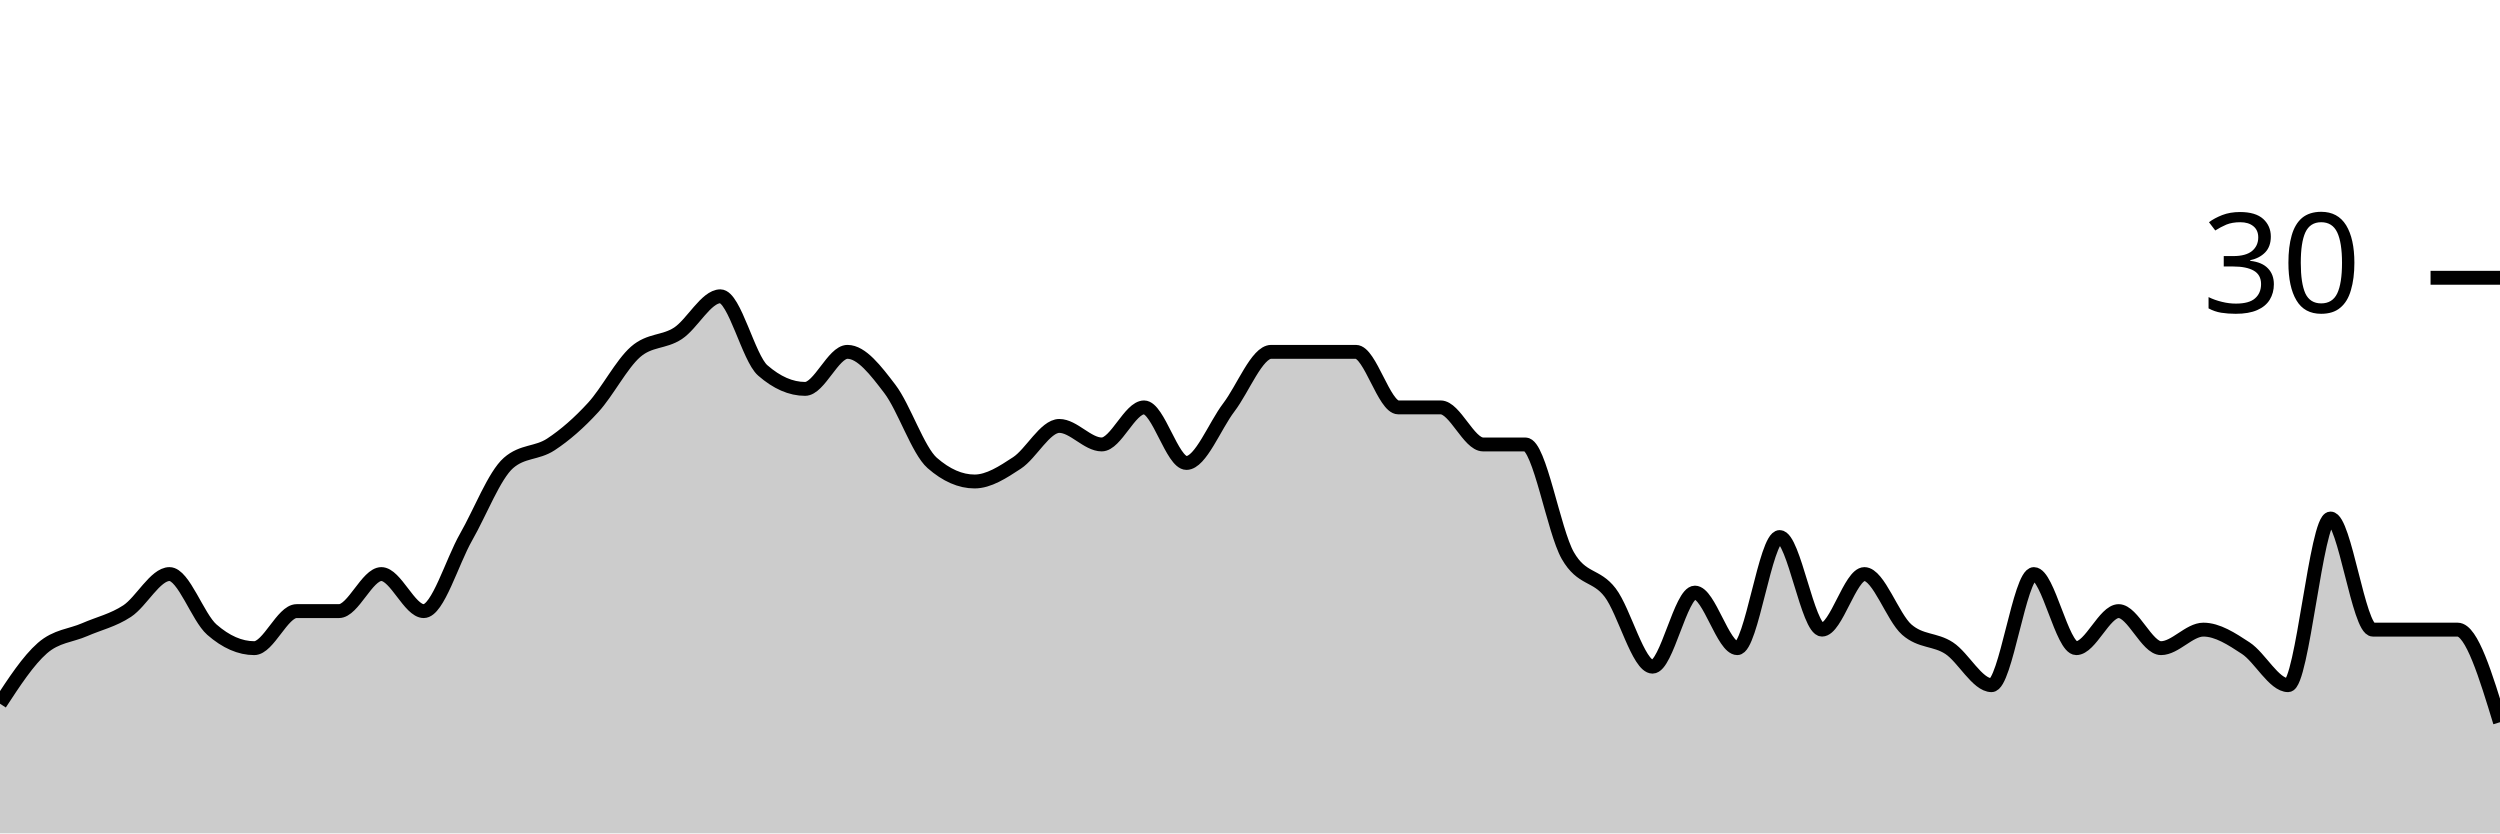
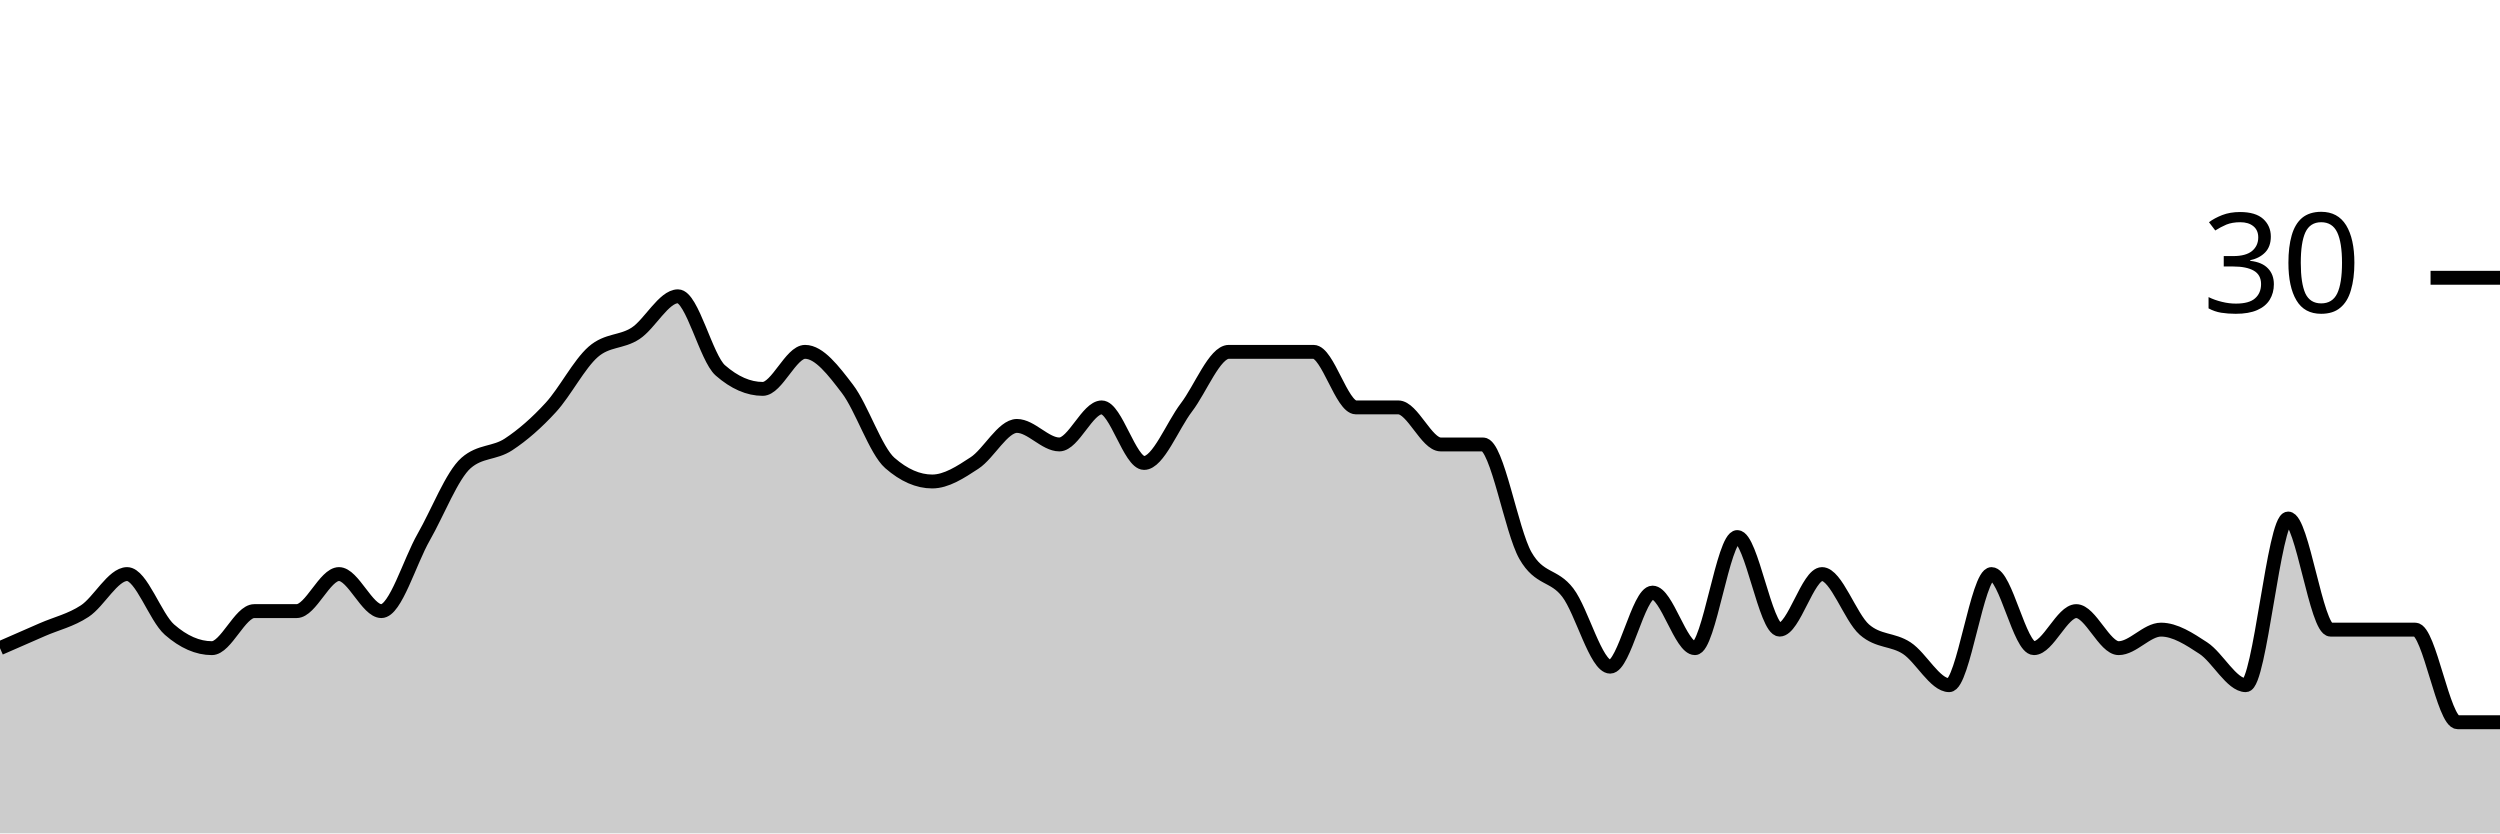
<svg xmlns="http://www.w3.org/2000/svg" viewBox="0 0 180 60">
  <g transform="translate(0,20)">
-     <path class="area" fill="rgba(0, 0, 0, 0.2)" d="M0,30.667C1.017,29.111,2.034,27.556,3.051,26.667C4.068,25.778,5.085,25.778,6.102,25.333C7.119,24.889,8.136,24.667,9.153,24C10.169,23.333,11.186,21.333,12.203,21.333C13.22,21.333,14.237,24.444,15.254,25.333C16.271,26.222,17.288,26.667,18.305,26.667C19.322,26.667,20.339,24,21.356,24C22.373,24,23.39,24,24.407,24C25.424,24,26.441,21.333,27.458,21.333C28.475,21.333,29.492,24,30.508,24C31.525,24,32.542,20.444,33.559,18.667C34.576,16.889,35.593,14.222,36.61,13.333C37.627,12.444,38.644,12.667,39.661,12C40.678,11.333,41.695,10.444,42.712,9.333C43.729,8.222,44.746,6.222,45.763,5.333C46.78,4.444,47.797,4.667,48.814,4C49.831,3.333,50.847,1.333,51.864,1.333C52.881,1.333,53.898,5.778,54.915,6.667C55.932,7.556,56.949,8,57.966,8C58.983,8,60,5.333,61.017,5.333C62.034,5.333,63.051,6.667,64.068,8C65.085,9.333,66.102,12.444,67.119,13.333C68.136,14.222,69.153,14.667,70.169,14.667C71.186,14.667,72.203,14,73.22,13.333C74.237,12.667,75.254,10.667,76.271,10.667C77.288,10.667,78.305,12,79.322,12C80.339,12,81.356,9.333,82.373,9.333C83.39,9.333,84.407,13.333,85.424,13.333C86.441,13.333,87.458,10.667,88.475,9.333C89.492,8,90.508,5.333,91.525,5.333C92.542,5.333,93.559,5.333,94.576,5.333C95.593,5.333,96.61,5.333,97.627,5.333C98.644,5.333,99.661,9.333,100.678,9.333C101.695,9.333,102.712,9.333,103.729,9.333C104.746,9.333,105.763,12,106.78,12C107.797,12,108.814,12,109.831,12C110.847,12,111.864,18.222,112.881,20C113.898,21.778,114.915,21.333,115.932,22.667C116.949,24,117.966,28,118.983,28C120,28,121.017,22.667,122.034,22.667C123.051,22.667,124.068,26.667,125.085,26.667C126.102,26.667,127.119,18.667,128.136,18.667C129.153,18.667,130.169,25.333,131.186,25.333C132.203,25.333,133.22,21.333,134.237,21.333C135.254,21.333,136.271,24.444,137.288,25.333C138.305,26.222,139.322,26,140.339,26.667C141.356,27.333,142.373,29.333,143.39,29.333C144.407,29.333,145.424,21.333,146.441,21.333C147.458,21.333,148.475,26.667,149.492,26.667C150.508,26.667,151.525,24,152.542,24C153.559,24,154.576,26.667,155.593,26.667C156.61,26.667,157.627,25.333,158.644,25.333C159.661,25.333,160.678,26,161.695,26.667C162.712,27.333,163.729,29.333,164.746,29.333C165.763,29.333,166.78,17.333,167.797,17.333C168.814,17.333,169.831,25.333,170.847,25.333C171.864,25.333,172.881,25.333,173.898,25.333C174.915,25.333,175.932,25.333,176.949,25.333C177.966,25.333,178.983,28.667,180,32L180,40C178.983,40,177.966,40,176.949,40C175.932,40,174.915,40,173.898,40C172.881,40,171.864,40,170.847,40C169.831,40,168.814,40,167.797,40C166.78,40,165.763,40,164.746,40C163.729,40,162.712,40,161.695,40C160.678,40,159.661,40,158.644,40C157.627,40,156.61,40,155.593,40C154.576,40,153.559,40,152.542,40C151.525,40,150.508,40,149.492,40C148.475,40,147.458,40,146.441,40C145.424,40,144.407,40,143.39,40C142.373,40,141.356,40,140.339,40C139.322,40,138.305,40,137.288,40C136.271,40,135.254,40,134.237,40C133.22,40,132.203,40,131.186,40C130.169,40,129.153,40,128.136,40C127.119,40,126.102,40,125.085,40C124.068,40,123.051,40,122.034,40C121.017,40,120,40,118.983,40C117.966,40,116.949,40,115.932,40C114.915,40,113.898,40,112.881,40C111.864,40,110.847,40,109.831,40C108.814,40,107.797,40,106.78,40C105.763,40,104.746,40,103.729,40C102.712,40,101.695,40,100.678,40C99.661,40,98.644,40,97.627,40C96.61,40,95.593,40,94.576,40C93.559,40,92.542,40,91.525,40C90.508,40,89.492,40,88.475,40C87.458,40,86.441,40,85.424,40C84.407,40,83.39,40,82.373,40C81.356,40,80.339,40,79.322,40C78.305,40,77.288,40,76.271,40C75.254,40,74.237,40,73.22,40C72.203,40,71.186,40,70.169,40C69.153,40,68.136,40,67.119,40C66.102,40,65.085,40,64.068,40C63.051,40,62.034,40,61.017,40C60,40,58.983,40,57.966,40C56.949,40,55.932,40,54.915,40C53.898,40,52.881,40,51.864,40C50.847,40,49.831,40,48.814,40C47.797,40,46.78,40,45.763,40C44.746,40,43.729,40,42.712,40C41.695,40,40.678,40,39.661,40C38.644,40,37.627,40,36.61,40C35.593,40,34.576,40,33.559,40C32.542,40,31.525,40,30.508,40C29.492,40,28.475,40,27.458,40C26.441,40,25.424,40,24.407,40C23.39,40,22.373,40,21.356,40C20.339,40,19.322,40,18.305,40C17.288,40,16.271,40,15.254,40C14.237,40,13.22,40,12.203,40C11.186,40,10.169,40,9.153,40C8.136,40,7.119,40,6.102,40C5.085,40,4.068,40,3.051,40C2.034,40,1.017,40,0,40Z" />
-     <path class="line" stroke="black" fill="none" d="M0,30.667C1.017,29.111,2.034,27.556,3.051,26.667C4.068,25.778,5.085,25.778,6.102,25.333C7.119,24.889,8.136,24.667,9.153,24C10.169,23.333,11.186,21.333,12.203,21.333C13.22,21.333,14.237,24.444,15.254,25.333C16.271,26.222,17.288,26.667,18.305,26.667C19.322,26.667,20.339,24,21.356,24C22.373,24,23.39,24,24.407,24C25.424,24,26.441,21.333,27.458,21.333C28.475,21.333,29.492,24,30.508,24C31.525,24,32.542,20.444,33.559,18.667C34.576,16.889,35.593,14.222,36.61,13.333C37.627,12.444,38.644,12.667,39.661,12C40.678,11.333,41.695,10.444,42.712,9.333C43.729,8.222,44.746,6.222,45.763,5.333C46.78,4.444,47.797,4.667,48.814,4C49.831,3.333,50.847,1.333,51.864,1.333C52.881,1.333,53.898,5.778,54.915,6.667C55.932,7.556,56.949,8,57.966,8C58.983,8,60,5.333,61.017,5.333C62.034,5.333,63.051,6.667,64.068,8C65.085,9.333,66.102,12.444,67.119,13.333C68.136,14.222,69.153,14.667,70.169,14.667C71.186,14.667,72.203,14,73.22,13.333C74.237,12.667,75.254,10.667,76.271,10.667C77.288,10.667,78.305,12,79.322,12C80.339,12,81.356,9.333,82.373,9.333C83.39,9.333,84.407,13.333,85.424,13.333C86.441,13.333,87.458,10.667,88.475,9.333C89.492,8,90.508,5.333,91.525,5.333C92.542,5.333,93.559,5.333,94.576,5.333C95.593,5.333,96.61,5.333,97.627,5.333C98.644,5.333,99.661,9.333,100.678,9.333C101.695,9.333,102.712,9.333,103.729,9.333C104.746,9.333,105.763,12,106.78,12C107.797,12,108.814,12,109.831,12C110.847,12,111.864,18.222,112.881,20C113.898,21.778,114.915,21.333,115.932,22.667C116.949,24,117.966,28,118.983,28C120,28,121.017,22.667,122.034,22.667C123.051,22.667,124.068,26.667,125.085,26.667C126.102,26.667,127.119,18.667,128.136,18.667C129.153,18.667,130.169,25.333,131.186,25.333C132.203,25.333,133.22,21.333,134.237,21.333C135.254,21.333,136.271,24.444,137.288,25.333C138.305,26.222,139.322,26,140.339,26.667C141.356,27.333,142.373,29.333,143.39,29.333C144.407,29.333,145.424,21.333,146.441,21.333C147.458,21.333,148.475,26.667,149.492,26.667C150.508,26.667,151.525,24,152.542,24C153.559,24,154.576,26.667,155.593,26.667C156.61,26.667,157.627,25.333,158.644,25.333C159.661,25.333,160.678,26,161.695,26.667C162.712,27.333,163.729,29.333,164.746,29.333C165.763,29.333,166.78,17.333,167.797,17.333C168.814,17.333,169.831,25.333,170.847,25.333C171.864,25.333,172.881,25.333,173.898,25.333C174.915,25.333,175.932,25.333,176.949,25.333C177.966,25.333,178.983,28.667,180,32" />
+     <path class="area" fill="rgba(0, 0, 0, 0.2)" d="M0,26.667C1.017,26.222,2.034,25.778,3.051,25.333C4.068,24.889,5.085,24.667,6.102,24C7.119,23.333,8.136,21.333,9.153,21.333C10.169,21.333,11.186,24.444,12.203,25.333C13.22,26.222,14.237,26.667,15.254,26.667C16.271,26.667,17.288,24,18.305,24C19.322,24,20.339,24,21.356,24C22.373,24,23.39,21.333,24.407,21.333C25.424,21.333,26.441,24,27.458,24C28.475,24,29.492,20.444,30.508,18.667C31.525,16.889,32.542,14.222,33.559,13.333C34.576,12.444,35.593,12.667,36.61,12C37.627,11.333,38.644,10.444,39.661,9.333C40.678,8.222,41.695,6.222,42.712,5.333C43.729,4.444,44.746,4.667,45.763,4C46.78,3.333,47.797,1.333,48.814,1.333C49.831,1.333,50.847,5.778,51.864,6.667C52.881,7.556,53.898,8,54.915,8C55.932,8,56.949,5.333,57.966,5.333C58.983,5.333,60,6.667,61.017,8C62.034,9.333,63.051,12.444,64.068,13.333C65.085,14.222,66.102,14.667,67.119,14.667C68.136,14.667,69.153,14,70.169,13.333C71.186,12.667,72.203,10.667,73.22,10.667C74.237,10.667,75.254,12,76.271,12C77.288,12,78.305,9.333,79.322,9.333C80.339,9.333,81.356,13.333,82.373,13.333C83.39,13.333,84.407,10.667,85.424,9.333C86.441,8,87.458,5.333,88.475,5.333C89.492,5.333,90.508,5.333,91.525,5.333C92.542,5.333,93.559,5.333,94.576,5.333C95.593,5.333,96.61,9.333,97.627,9.333C98.644,9.333,99.661,9.333,100.678,9.333C101.695,9.333,102.712,12,103.729,12C104.746,12,105.763,12,106.78,12C107.797,12,108.814,18.222,109.831,20C110.847,21.778,111.864,21.333,112.881,22.667C113.898,24,114.915,28,115.932,28C116.949,28,117.966,22.667,118.983,22.667C120,22.667,121.017,26.667,122.034,26.667C123.051,26.667,124.068,18.667,125.085,18.667C126.102,18.667,127.119,25.333,128.136,25.333C129.153,25.333,130.169,21.333,131.186,21.333C132.203,21.333,133.22,24.444,134.237,25.333C135.254,26.222,136.271,26,137.288,26.667C138.305,27.333,139.322,29.333,140.339,29.333C141.356,29.333,142.373,21.333,143.39,21.333C144.407,21.333,145.424,26.667,146.441,26.667C147.458,26.667,148.475,24,149.492,24C150.508,24,151.525,26.667,152.542,26.667C153.559,26.667,154.576,25.333,155.593,25.333C156.61,25.333,157.627,26,158.644,26.667C159.661,27.333,160.678,29.333,161.695,29.333C162.712,29.333,163.729,17.333,164.746,17.333C165.763,17.333,166.78,25.333,167.797,25.333C168.814,25.333,169.831,25.333,170.847,25.333C171.864,25.333,172.881,25.333,173.898,25.333C174.915,25.333,175.932,32,176.949,32C177.966,32,178.983,32,180,32L180,40C178.983,40,177.966,40,176.949,40C175.932,40,174.915,40,173.898,40C172.881,40,171.864,40,170.847,40C169.831,40,168.814,40,167.797,40C166.78,40,165.763,40,164.746,40C163.729,40,162.712,40,161.695,40C160.678,40,159.661,40,158.644,40C157.627,40,156.61,40,155.593,40C154.576,40,153.559,40,152.542,40C151.525,40,150.508,40,149.492,40C148.475,40,147.458,40,146.441,40C145.424,40,144.407,40,143.39,40C142.373,40,141.356,40,140.339,40C139.322,40,138.305,40,137.288,40C136.271,40,135.254,40,134.237,40C133.22,40,132.203,40,131.186,40C130.169,40,129.153,40,128.136,40C127.119,40,126.102,40,125.085,40C124.068,40,123.051,40,122.034,40C121.017,40,120,40,118.983,40C117.966,40,116.949,40,115.932,40C114.915,40,113.898,40,112.881,40C111.864,40,110.847,40,109.831,40C108.814,40,107.797,40,106.78,40C105.763,40,104.746,40,103.729,40C102.712,40,101.695,40,100.678,40C99.661,40,98.644,40,97.627,40C96.61,40,95.593,40,94.576,40C93.559,40,92.542,40,91.525,40C90.508,40,89.492,40,88.475,40C87.458,40,86.441,40,85.424,40C84.407,40,83.39,40,82.373,40C81.356,40,80.339,40,79.322,40C78.305,40,77.288,40,76.271,40C75.254,40,74.237,40,73.22,40C72.203,40,71.186,40,70.169,40C69.153,40,68.136,40,67.119,40C66.102,40,65.085,40,64.068,40C63.051,40,62.034,40,61.017,40C60,40,58.983,40,57.966,40C56.949,40,55.932,40,54.915,40C53.898,40,52.881,40,51.864,40C50.847,40,49.831,40,48.814,40C47.797,40,46.78,40,45.763,40C44.746,40,43.729,40,42.712,40C41.695,40,40.678,40,39.661,40C38.644,40,37.627,40,36.61,40C35.593,40,34.576,40,33.559,40C32.542,40,31.525,40,30.508,40C29.492,40,28.475,40,27.458,40C26.441,40,25.424,40,24.407,40C23.39,40,22.373,40,21.356,40C20.339,40,19.322,40,18.305,40C17.288,40,16.271,40,15.254,40C14.237,40,13.22,40,12.203,40C11.186,40,10.169,40,9.153,40C8.136,40,7.119,40,6.102,40C5.085,40,4.068,40,3.051,40C2.034,40,1.017,40,0,40Z" />
+     <path class="line" stroke="black" fill="none" d="M0,26.667C1.017,26.222,2.034,25.778,3.051,25.333C4.068,24.889,5.085,24.667,6.102,24C7.119,23.333,8.136,21.333,9.153,21.333C10.169,21.333,11.186,24.444,12.203,25.333C13.22,26.222,14.237,26.667,15.254,26.667C16.271,26.667,17.288,24,18.305,24C19.322,24,20.339,24,21.356,24C22.373,24,23.39,21.333,24.407,21.333C25.424,21.333,26.441,24,27.458,24C28.475,24,29.492,20.444,30.508,18.667C31.525,16.889,32.542,14.222,33.559,13.333C34.576,12.444,35.593,12.667,36.61,12C37.627,11.333,38.644,10.444,39.661,9.333C40.678,8.222,41.695,6.222,42.712,5.333C43.729,4.444,44.746,4.667,45.763,4C46.78,3.333,47.797,1.333,48.814,1.333C49.831,1.333,50.847,5.778,51.864,6.667C52.881,7.556,53.898,8,54.915,8C55.932,8,56.949,5.333,57.966,5.333C58.983,5.333,60,6.667,61.017,8C62.034,9.333,63.051,12.444,64.068,13.333C65.085,14.222,66.102,14.667,67.119,14.667C68.136,14.667,69.153,14,70.169,13.333C71.186,12.667,72.203,10.667,73.22,10.667C74.237,10.667,75.254,12,76.271,12C77.288,12,78.305,9.333,79.322,9.333C80.339,9.333,81.356,13.333,82.373,13.333C83.39,13.333,84.407,10.667,85.424,9.333C86.441,8,87.458,5.333,88.475,5.333C89.492,5.333,90.508,5.333,91.525,5.333C92.542,5.333,93.559,5.333,94.576,5.333C95.593,5.333,96.61,9.333,97.627,9.333C98.644,9.333,99.661,9.333,100.678,9.333C101.695,9.333,102.712,12,103.729,12C104.746,12,105.763,12,106.78,12C107.797,12,108.814,18.222,109.831,20C110.847,21.778,111.864,21.333,112.881,22.667C113.898,24,114.915,28,115.932,28C116.949,28,117.966,22.667,118.983,22.667C120,22.667,121.017,26.667,122.034,26.667C123.051,26.667,124.068,18.667,125.085,18.667C126.102,18.667,127.119,25.333,128.136,25.333C129.153,25.333,130.169,21.333,131.186,21.333C132.203,21.333,133.22,24.444,134.237,25.333C135.254,26.222,136.271,26,137.288,26.667C138.305,27.333,139.322,29.333,140.339,29.333C141.356,29.333,142.373,21.333,143.39,21.333C144.407,21.333,145.424,26.667,146.441,26.667C147.458,26.667,148.475,24,149.492,24C150.508,24,151.525,26.667,152.542,26.667C153.559,26.667,154.576,25.333,155.593,25.333C156.61,25.333,157.627,26,158.644,26.667C159.661,27.333,160.678,29.333,161.695,29.333C162.712,29.333,163.729,17.333,164.746,17.333C165.763,17.333,166.78,25.333,167.797,25.333C168.814,25.333,169.831,25.333,170.847,25.333C171.864,25.333,172.881,25.333,173.898,25.333C174.915,25.333,175.932,32,176.949,32C177.966,32,178.983,32,180,32" />
    <path class="axis-ceiling" stroke-width="1" stroke="black" fill="none" d="M175,0L180,0" />
    <text class="axis-ceiling-label" font-family="sans-serif" text-anchor="end" font-size="10px" x="170" y="2.5">30</text>
  </g>
</svg>
